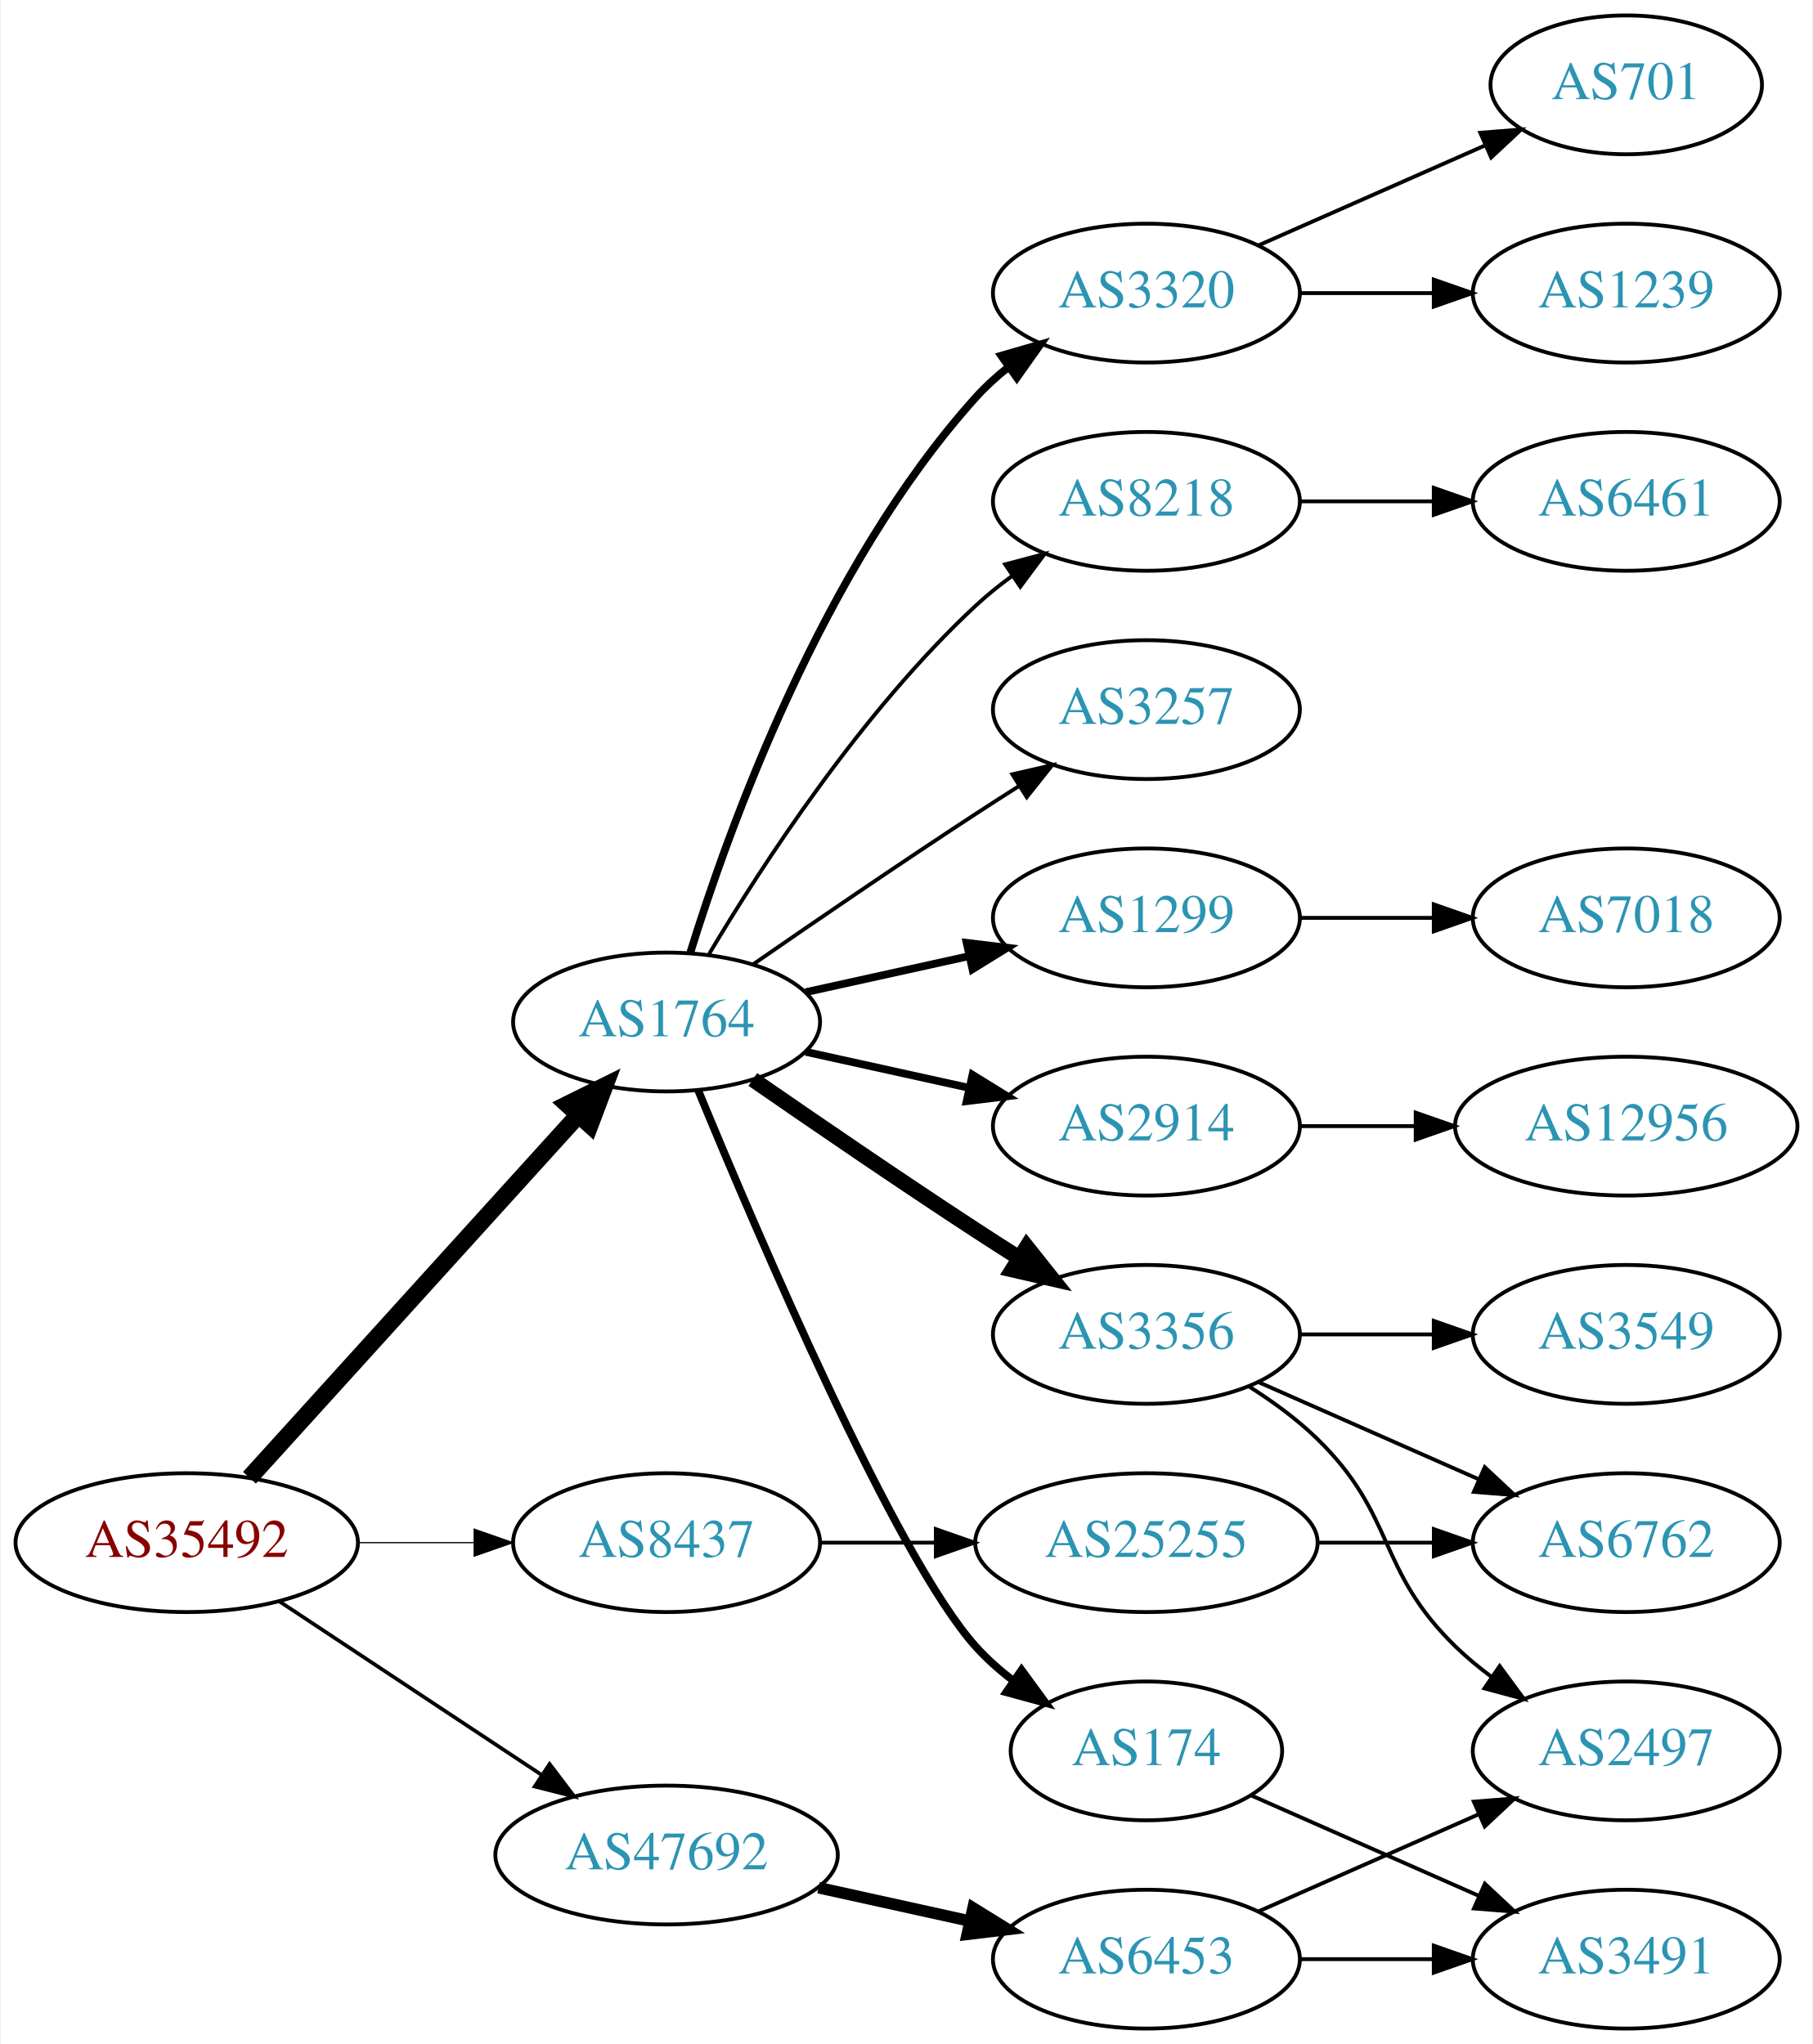
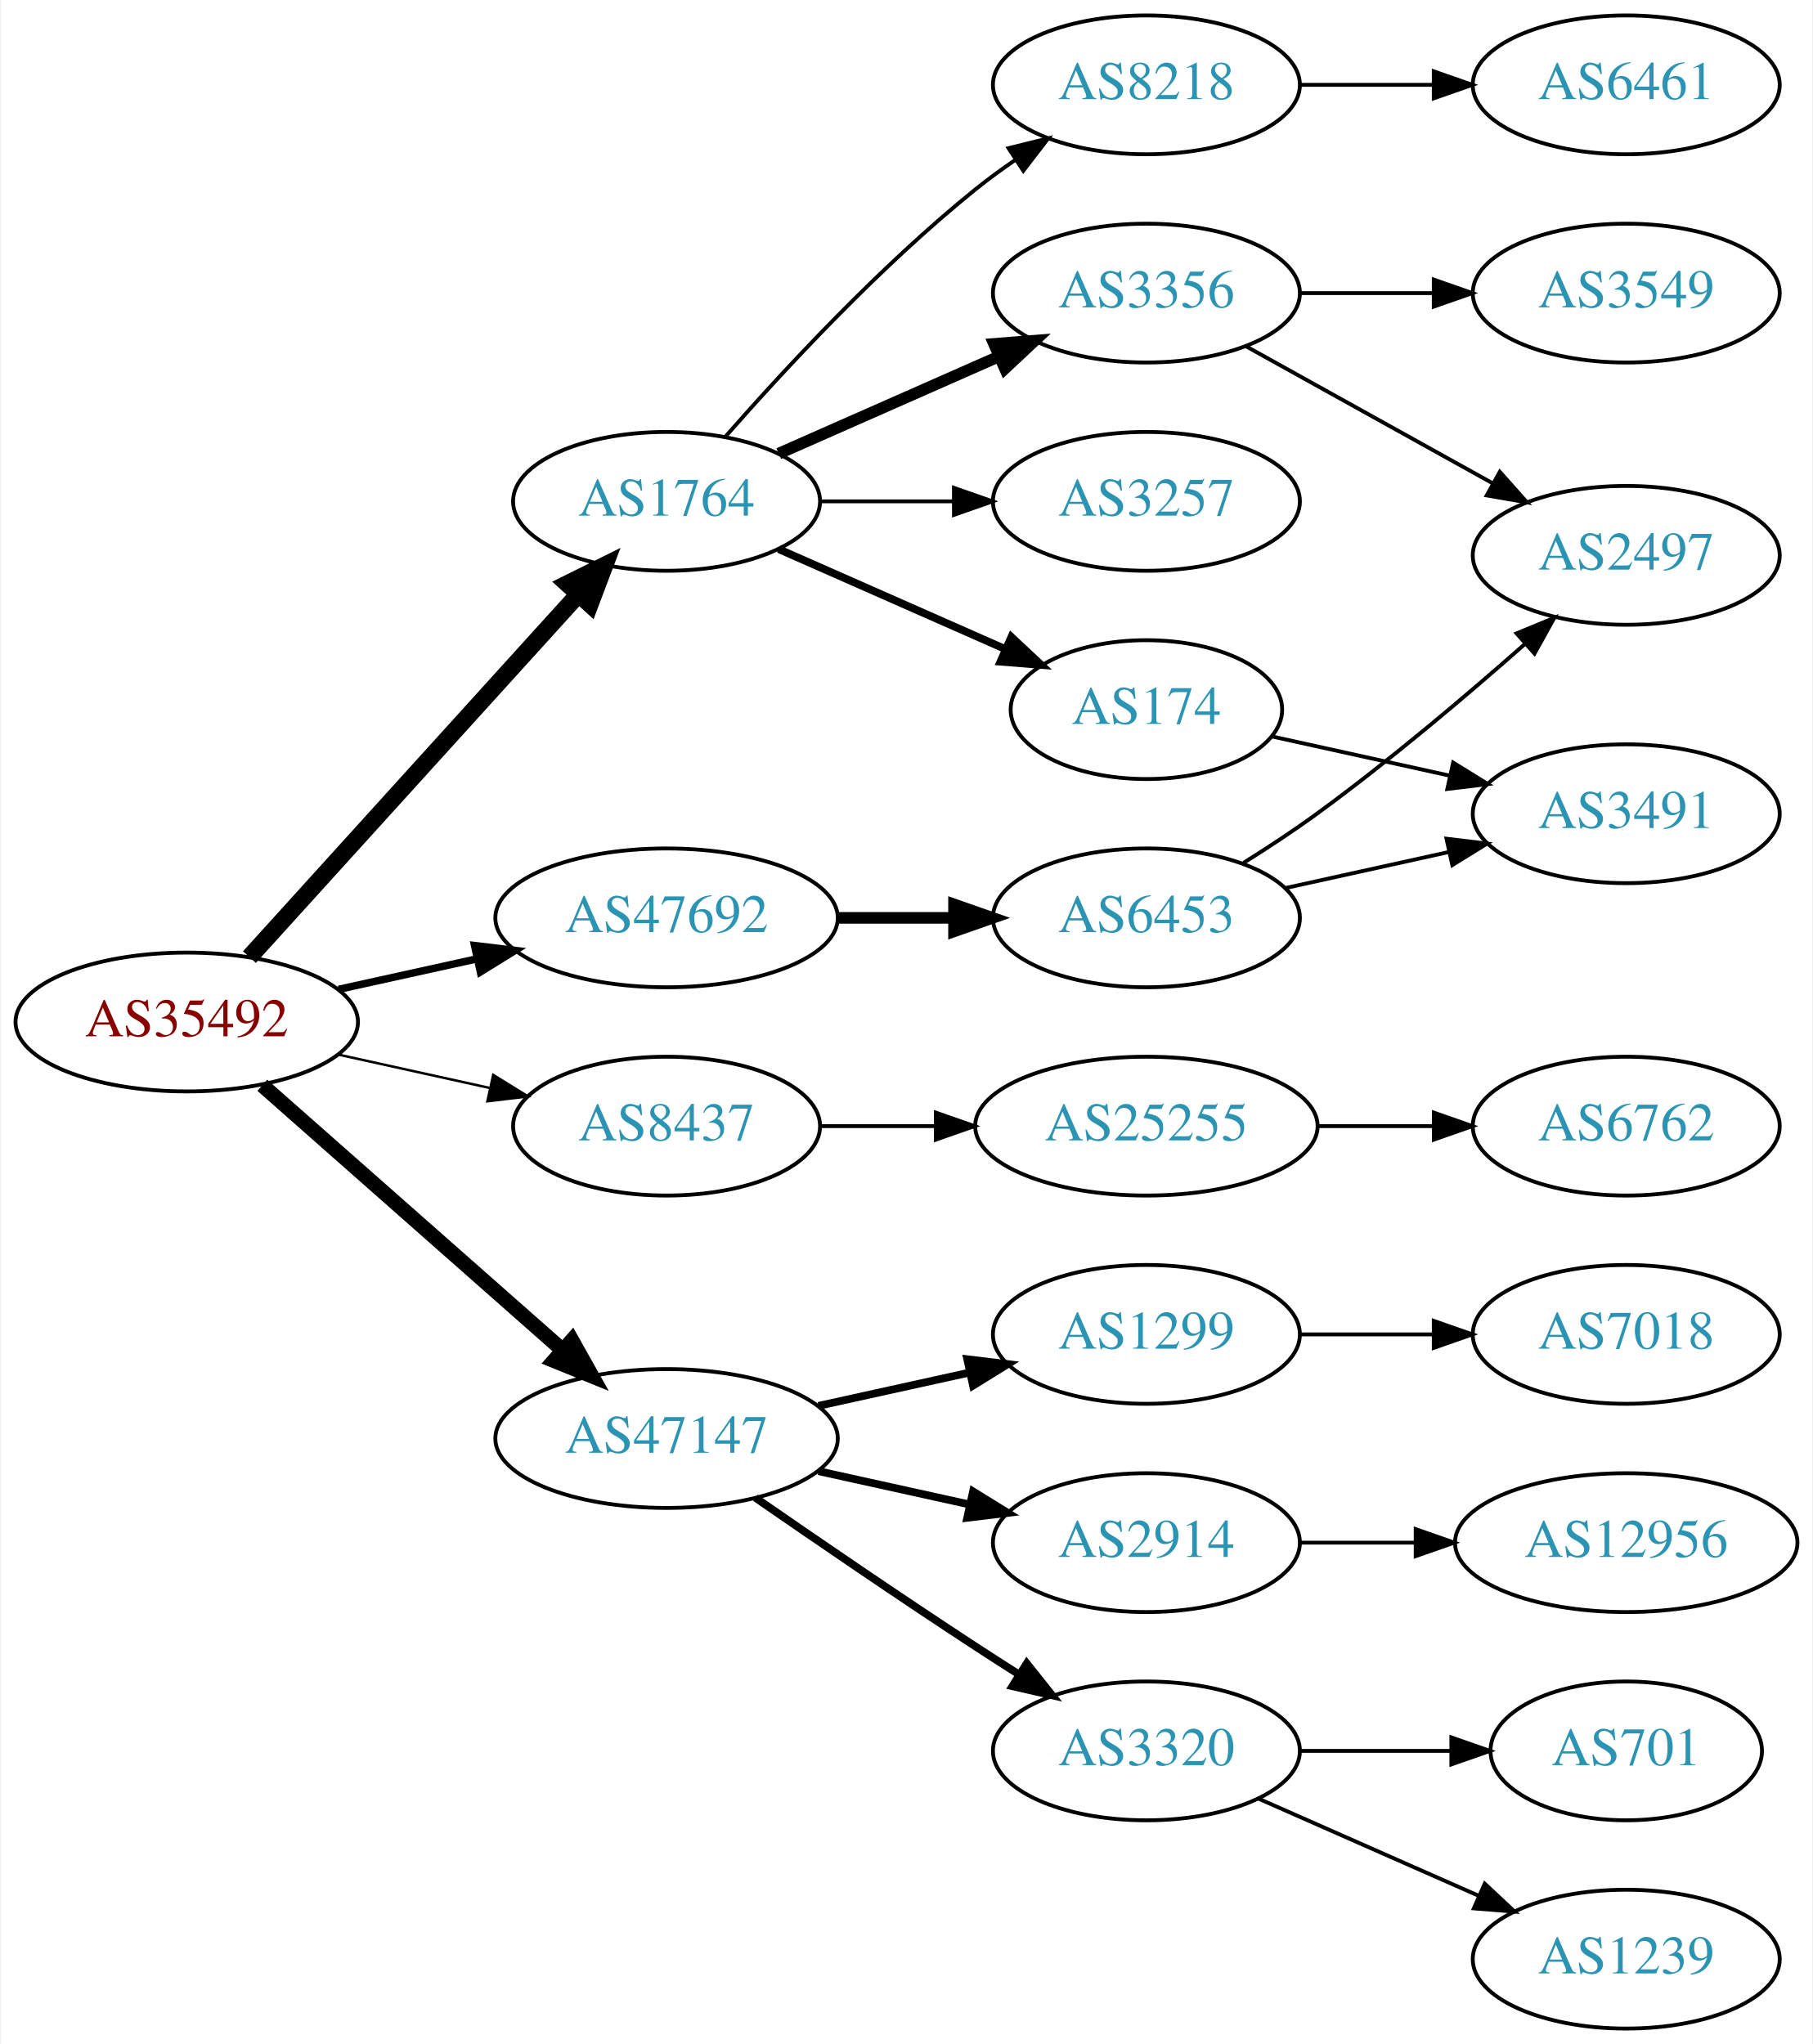
<svg xmlns="http://www.w3.org/2000/svg" xmlns:xlink="http://www.w3.org/1999/xlink" width="470pt" height="530pt" viewBox="0.00 0.00 469.57 530.00">
  <g id="graph0" class="graph" transform="scale(1 1) rotate(0) translate(4 526)">
    <polygon fill="white" stroke="none" points="-4,4 -4,-526 465.569,-526 465.569,4 -4,4" />
    <g id="node1" class="node">
      <g id="a_node1">
        <a xlink:href="/asn/35492" xlink:title="AS35492 ~ FUNKFEUER [AT]">
-           <ellipse fill="#ffffff" stroke="black" cx="44.196" cy="-126" rx="44.393" ry="18" />
-           <text text-anchor="middle" x="44.196" y="-122.3" font-family="Times,serif" font-size="14.00" fill="#880000">AS35492</text>
+           <ellipse fill="#ffffff" stroke="black" cx="44.196" cy="-261" rx="44.393" ry="18" />
+           <text text-anchor="middle" x="44.196" y="-257.3" font-family="Times,serif" font-size="14.00" fill="#880000">AS35492</text>
        </a>
      </g>
    </g>
    <g id="node2" class="node">
      <g id="a_node2">
        <a xlink:href="/asn/1764" xlink:title="AS1764 ~ NEXTLAYER-AS [AT]">
-           <ellipse fill="#ffffff" stroke="black" cx="168.588" cy="-261" rx="39.794" ry="18" />
-           <text text-anchor="middle" x="168.588" y="-257.3" font-family="Times,serif" font-size="14.00" fill="#2c94b3">AS1764</text>
+           <ellipse fill="#ffffff" stroke="black" cx="168.588" cy="-396" rx="39.794" ry="18" />
+           <text text-anchor="middle" x="168.588" y="-392.3" font-family="Times,serif" font-size="14.00" fill="#2c94b3">AS1764</text>
        </a>
      </g>
    </g>
    <g id="edge1" class="edge">
-       <path fill="none" stroke="black" stroke-width="4.5" d="M60.45,-142.825C81.913,-166.499 121.144,-209.771 145.711,-236.87" />
-       <polygon fill="black" stroke="black" stroke-width="4.5" points="142.893,-239.623 152.527,-244.387 148.727,-234.334 142.893,-239.623" />
+       <path fill="none" stroke="black" stroke-width="4.5" d="M60.45,-277.825C81.913,-301.499 121.144,-344.771 145.711,-371.87" />
+       <polygon fill="black" stroke="black" stroke-width="4.5" points="142.893,-374.623 152.527,-379.387 148.727,-369.334 142.893,-374.623" />
    </g>
    <g id="node3" class="node">
      <g id="a_node3">
        <a xlink:href="/asn/8437" xlink:title="AS8437 ~ Hutchison Drei Austria GmbH [AT]">
-           <ellipse fill="#ffffff" stroke="black" cx="168.588" cy="-126" rx="39.794" ry="18" />
-           <text text-anchor="middle" x="168.588" y="-122.3" font-family="Times,serif" font-size="14.00" fill="#2c94b3">AS8437</text>
+           <ellipse fill="#ffffff" stroke="black" cx="168.588" cy="-234" rx="39.794" ry="18" />
+           <text text-anchor="middle" x="168.588" y="-230.3" font-family="Times,serif" font-size="14.00" fill="#2c94b3">AS8437</text>
        </a>
      </g>
    </g>
    <g id="edge2" class="edge">
-       <path fill="none" stroke="black" stroke-width="0.321" d="M88.692,-126C98.381,-126 108.717,-126 118.61,-126" />
-       <polygon fill="black" stroke="black" stroke-width="0.321" points="118.713,-129.5 128.713,-126 118.713,-122.5 118.713,-129.5" />
+       <path fill="none" stroke="black" stroke-width="0.643" d="M83.586,-252.531C95.977,-249.798 109.824,-246.743 122.644,-243.915" />
+       <polygon fill="black" stroke="black" stroke-width="0.643" points="123.648,-247.278 132.659,-241.705 122.14,-240.442 123.648,-247.278" />
    </g>
    <g id="node4" class="node">
      <g id="a_node4">
-         <a xlink:href="/asn/47692" xlink:title="AS47692 ~ Nessus GmbH [AT]">
-           <ellipse fill="#ffffff" stroke="black" cx="168.588" cy="-45" rx="44.393" ry="18" />
-           <text text-anchor="middle" x="168.588" y="-41.3" font-family="Times,serif" font-size="14.00" fill="#2c94b3">AS47692</text>
+         <a xlink:href="/asn/47147" xlink:title="AS47147 ~ ANEXIA Internetdienstleistungs GmbH [AT]">
+           <ellipse fill="#ffffff" stroke="black" cx="168.588" cy="-153" rx="44.393" ry="18" />
+           <text text-anchor="middle" x="168.588" y="-149.3" font-family="Times,serif" font-size="14.00" fill="#2c94b3">AS47147</text>
        </a>
      </g>
    </g>
    <g id="edge3" class="edge">
-       <path fill="none" stroke="black" stroke-width="0.964" d="M68.217,-110.765C87.449,-98.037 115.056,-79.766 136.294,-65.711" />
-       <polygon fill="black" stroke="black" stroke-width="0.964" points="138.263,-68.605 144.67,-60.167 134.4,-62.767 138.263,-68.605" />
+       <path fill="none" stroke="black" stroke-width="3.857" d="M63.785,-244.597C84.482,-226.333 118.089,-196.678 141.434,-176.079" />
+       <polygon fill="black" stroke="black" stroke-width="3.857" points="144.043,-178.444 149.226,-169.203 139.412,-173.195 144.043,-178.444" />
    </g>
    <g id="node5" class="node">
      <g id="a_node5">
-         <a xlink:href="/asn/1299" xlink:title="AS1299 ~ Telia Carrier [EU]">
-           <ellipse fill="#ffffff" stroke="black" cx="292.98" cy="-288" rx="39.794" ry="18" />
-           <text text-anchor="middle" x="292.98" y="-284.3" font-family="Times,serif" font-size="14.00" fill="#2c94b3">AS1299</text>
+         <a xlink:href="/asn/47692" xlink:title="AS47692 ~ Nessus GmbH [AT]">
+           <ellipse fill="#ffffff" stroke="black" cx="168.588" cy="-288" rx="44.393" ry="18" />
+           <text text-anchor="middle" x="168.588" y="-284.3" font-family="Times,serif" font-size="14.00" fill="#2c94b3">AS47692</text>
        </a>
      </g>
    </g>
    <g id="edge4" class="edge">
-       <path fill="none" stroke="black" stroke-width="2" d="M204.661,-268.737C217.848,-271.646 233.028,-274.995 246.994,-278.076" />
-       <polygon fill="black" stroke="black" stroke-width="2" points="246.383,-281.525 256.903,-280.262 247.891,-274.69 246.383,-281.525" />
+       <path fill="none" stroke="black" stroke-width="1.929" d="M83.586,-269.469C94.978,-271.982 107.6,-274.767 119.525,-277.397" />
+       <polygon fill="black" stroke="black" stroke-width="1.929" points="118.815,-280.825 129.335,-279.561 120.323,-273.989 118.815,-280.825" />
    </g>
    <g id="node6" class="node">
      <g id="a_node6">
-         <a xlink:href="/asn/174" xlink:title="AS174 ~ Cogent Communications [US]">
-           <ellipse fill="#ffffff" stroke="black" cx="292.98" cy="-72" rx="35.194" ry="18" />
-           <text text-anchor="middle" x="292.98" y="-68.3" font-family="Times,serif" font-size="14.00" fill="#2c94b3">AS174</text>
+         <a xlink:href="/asn/3356" xlink:title="AS3356 ~ Level 3 Parent, LLC [US]">
+           <ellipse fill="#ffffff" stroke="black" cx="292.98" cy="-450" rx="39.794" ry="18" />
+           <text text-anchor="middle" x="292.98" y="-446.3" font-family="Times,serif" font-size="14.00" fill="#2c94b3">AS3356</text>
        </a>
      </g>
    </g>
    <g id="edge5" class="edge">
-       <path fill="none" stroke="black" stroke-width="2" d="M176.747,-243.367C192.008,-206.342 228.037,-122.024 248.784,-99 251.648,-95.822 254.972,-92.881 258.48,-90.2" />
-       <polygon fill="black" stroke="black" stroke-width="2" points="260.613,-92.982 266.869,-84.431 256.646,-87.214 260.613,-92.982" />
+       <path fill="none" stroke="black" stroke-width="3" d="M197.667,-408.389C214.615,-415.866 236.413,-425.483 254.782,-433.588" />
+       <polygon fill="black" stroke="black" stroke-width="3" points="253.47,-436.834 264.032,-437.669 256.296,-430.43 253.47,-436.834" />
    </g>
    <g id="node7" class="node">
      <g id="a_node7">
-         <a xlink:href="/asn/3356" xlink:title="AS3356 ~ Level 3 Parent, LLC [US]">
-           <ellipse fill="#ffffff" stroke="black" cx="292.98" cy="-180" rx="39.794" ry="18" />
-           <text text-anchor="middle" x="292.98" y="-176.3" font-family="Times,serif" font-size="14.00" fill="#2c94b3">AS3356</text>
+         <a xlink:href="/asn/3257" xlink:title="AS3257 ~ GTT [DE]">
+           <ellipse fill="#ffffff" stroke="black" cx="292.98" cy="-396" rx="39.794" ry="18" />
+           <text text-anchor="middle" x="292.98" y="-392.3" font-family="Times,serif" font-size="14.00" fill="#2c94b3">AS3257</text>
        </a>
      </g>
    </g>
    <g id="edge6" class="edge">
-       <path fill="none" stroke="black" stroke-width="4" d="M190.945,-246.099C206.796,-235.123 228.999,-219.921 248.784,-207 252.366,-204.661 256.137,-202.241 259.897,-199.856" />
-       <polygon fill="black" stroke="black" stroke-width="4" points="261.959,-202.693 268.558,-194.404 258.23,-196.769 261.959,-202.693" />
+       <path fill="none" stroke="black" d="M208.314,-396C219.252,-396 231.303,-396 242.769,-396" />
+       <polygon fill="black" stroke="black" points="243.087,-399.5 253.087,-396 243.087,-392.5 243.087,-399.5" />
    </g>
    <g id="node8" class="node">
      <g id="a_node8">
-         <a xlink:href="/asn/2914" xlink:title="AS2914 ~ NTT America, Inc. [US]">
-           <ellipse fill="#ffffff" stroke="black" cx="292.98" cy="-234" rx="39.794" ry="18" />
-           <text text-anchor="middle" x="292.98" y="-230.3" font-family="Times,serif" font-size="14.00" fill="#2c94b3">AS2914</text>
+         <a xlink:href="/asn/174" xlink:title="AS174 ~ Cogent Communications [US]">
+           <ellipse fill="#ffffff" stroke="black" cx="292.98" cy="-342" rx="35.194" ry="18" />
+           <text text-anchor="middle" x="292.98" y="-338.3" font-family="Times,serif" font-size="14.00" fill="#2c94b3">AS174</text>
        </a>
      </g>
    </g>
    <g id="edge7" class="edge">
-       <path fill="none" stroke="black" stroke-width="2" d="M204.661,-253.263C217.848,-250.354 233.028,-247.005 246.994,-243.924" />
-       <polygon fill="black" stroke="black" stroke-width="2" points="247.891,-247.31 256.903,-241.738 246.383,-240.475 247.891,-247.31" />
+       <path fill="none" stroke="black" stroke-width="2" d="M197.667,-383.611C215.096,-375.922 237.653,-365.969 256.337,-357.726" />
+       <polygon fill="black" stroke="black" stroke-width="2" points="257.97,-360.831 265.707,-353.592 255.145,-354.427 257.97,-360.831" />
    </g>
    <g id="node9" class="node">
      <g id="a_node9">
+         <a xlink:href="/asn/8218" xlink:title="AS8218 ~ legacy Neotelecoms [FR]">
+           <ellipse fill="#ffffff" stroke="black" cx="292.98" cy="-504" rx="39.794" ry="18" />
+           <text text-anchor="middle" x="292.98" y="-500.3" font-family="Times,serif" font-size="14.00" fill="#2c94b3">AS8218</text>
+         </a>
+       </g>
+     </g>
+     <g id="edge8" class="edge">
+       <path fill="none" stroke="black" d="M183.74,-412.663C198.842,-429.894 223.963,-457.024 248.784,-477 252.04,-479.62 255.565,-482.192 259.149,-484.646" />
+       <polygon fill="black" stroke="black" points="257.237,-487.577 267.522,-490.121 261.068,-481.719 257.237,-487.577" />
+     </g>
+     <g id="node14" class="node">
+       <g id="a_node14">
+         <a xlink:href="/asn/25255" xlink:title="AS25255 ~ ==&gt; TELE2 AUSTRIA &lt;== [AT]">
+           <ellipse fill="#ffffff" stroke="black" cx="292.98" cy="-234" rx="44.393" ry="18" />
+           <text text-anchor="middle" x="292.98" y="-230.3" font-family="Times,serif" font-size="14.00" fill="#2c94b3">AS25255</text>
+         </a>
+       </g>
+     </g>
+     <g id="edge13" class="edge">
+       <path fill="none" stroke="black" d="M208.314,-234C217.774,-234 228.066,-234 238.092,-234" />
+       <polygon fill="black" stroke="black" points="238.399,-237.5 248.399,-234 238.399,-230.5 238.399,-237.5" />
+     </g>
+     <g id="node16" class="node">
+       <g id="a_node16">
+         <a xlink:href="/asn/1299" xlink:title="AS1299 ~ Telia Carrier [EU]">
+           <ellipse fill="#ffffff" stroke="black" cx="292.98" cy="-180" rx="39.794" ry="18" />
+           <text text-anchor="middle" x="292.98" y="-176.3" font-family="Times,serif" font-size="14.00" fill="#2c94b3">AS1299</text>
+         </a>
+       </g>
+     </g>
+     <g id="edge15" class="edge">
+       <path fill="none" stroke="black" stroke-width="2" d="M207.978,-161.469C220.369,-164.202 234.216,-167.257 247.036,-170.085" />
+       <polygon fill="black" stroke="black" stroke-width="2" points="246.532,-173.558 257.051,-172.295 248.04,-166.722 246.532,-173.558" />
+     </g>
+     <g id="node17" class="node">
+       <g id="a_node17">
+         <a xlink:href="/asn/2914" xlink:title="AS2914 ~ NTT America, Inc. [US]">
+           <ellipse fill="#ffffff" stroke="black" cx="292.98" cy="-126" rx="39.794" ry="18" />
+           <text text-anchor="middle" x="292.98" y="-122.3" font-family="Times,serif" font-size="14.00" fill="#2c94b3">AS2914</text>
+         </a>
+       </g>
+     </g>
+     <g id="edge16" class="edge">
+       <path fill="none" stroke="black" stroke-width="2" d="M207.978,-144.531C220.369,-141.798 234.216,-138.743 247.036,-135.915" />
+       <polygon fill="black" stroke="black" stroke-width="2" points="248.04,-139.278 257.051,-133.705 246.532,-132.442 248.04,-139.278" />
+     </g>
+     <g id="node18" class="node">
+       <g id="a_node18">
        <a xlink:href="/asn/3320" xlink:title="AS3320 ~ DTAG [DE]">
-           <ellipse fill="#ffffff" stroke="black" cx="292.98" cy="-450" rx="39.794" ry="18" />
-           <text text-anchor="middle" x="292.98" y="-446.3" font-family="Times,serif" font-size="14.00" fill="#2c94b3">AS3320</text>
-         </a>
-       </g>
-     </g>
-     <g id="edge8" class="edge">
-       <path fill="none" stroke="black" stroke-width="2" d="M174.726,-278.94C184.629,-310.979 208.966,-378.812 248.784,-423 251.3,-425.792 254.172,-428.401 257.211,-430.812" />
-       <polygon fill="black" stroke="black" stroke-width="2" points="255.34,-433.776 265.519,-436.715 259.394,-428.07 255.34,-433.776" />
+           <ellipse fill="#ffffff" stroke="black" cx="292.98" cy="-72" rx="39.794" ry="18" />
+           <text text-anchor="middle" x="292.98" y="-68.3" font-family="Times,serif" font-size="14.00" fill="#2c94b3">AS3320</text>
+         </a>
+       </g>
+     </g>
+     <g id="edge17" class="edge">
+       <path fill="none" stroke="black" stroke-width="2" d="M191.619,-137.633C207.421,-126.695 229.278,-111.739 248.784,-99 252.366,-96.661 256.137,-94.241 259.897,-91.856" />
+       <polygon fill="black" stroke="black" stroke-width="2" points="261.959,-94.693 268.558,-86.404 258.23,-88.769 261.959,-94.693" />
+     </g>
+     <g id="node23" class="node">
+       <g id="a_node23">
+         <a xlink:href="/asn/6453" xlink:title="AS6453 ~ TATA COMMUNICATIONS (AMERICA) INC [US]">
+           <ellipse fill="#ffffff" stroke="black" cx="292.98" cy="-288" rx="39.794" ry="18" />
+           <text text-anchor="middle" x="292.98" y="-284.3" font-family="Times,serif" font-size="14.00" fill="#2c94b3">AS6453</text>
+         </a>
+       </g>
+     </g>
+     <g id="edge22" class="edge">
+       <path fill="none" stroke="black" stroke-width="3" d="M213.084,-288C222.773,-288 233.11,-288 243.002,-288" />
+       <polygon fill="black" stroke="black" stroke-width="3" points="243.105,-291.5 253.105,-288 243.105,-284.5 243.105,-291.5" />
    </g>
    <g id="node10" class="node">
      <g id="a_node10">
-         <a xlink:href="/asn/3257" xlink:title="AS3257 ~ GTT [DE]">
-           <ellipse fill="#ffffff" stroke="black" cx="292.98" cy="-342" rx="39.794" ry="18" />
-           <text text-anchor="middle" x="292.98" y="-338.3" font-family="Times,serif" font-size="14.00" fill="#2c94b3">AS3257</text>
+         <a xlink:href="/asn/2497" xlink:title="AS2497 ~ Internet Initiative Japan Inc. [JP]">
+           <ellipse fill="#ffffff" stroke="black" cx="417.373" cy="-382" rx="39.794" ry="18" />
+           <text text-anchor="middle" x="417.373" y="-378.3" font-family="Times,serif" font-size="14.00" fill="#2c94b3">AS2497</text>
        </a>
      </g>
    </g>
    <g id="edge9" class="edge">
-       <path fill="none" stroke="black" d="M190.945,-275.901C206.796,-286.877 228.999,-302.079 248.784,-315 252.366,-317.339 256.137,-319.759 259.897,-322.144" />
-       <polygon fill="black" stroke="black" points="258.23,-325.231 268.558,-327.596 261.959,-319.307 258.23,-325.231" />
+       <path fill="none" stroke="black" d="M318.748,-436.239C337.163,-426.008 362.496,-411.934 382.741,-400.685" />
+       <polygon fill="black" stroke="black" points="384.6,-403.657 391.642,-395.74 381.2,-397.538 384.6,-403.657" />
    </g>
    <g id="node11" class="node">
      <g id="a_node11">
-         <a xlink:href="/asn/8218" xlink:title="AS8218 ~ legacy Neotelecoms [FR]">
-           <ellipse fill="#ffffff" stroke="black" cx="292.98" cy="-396" rx="39.794" ry="18" />
-           <text text-anchor="middle" x="292.98" y="-392.3" font-family="Times,serif" font-size="14.00" fill="#2c94b3">AS8218</text>
+         <a xlink:href="/asn/3549" xlink:title="AS3549 ~ Level 3 Parent, LLC [US]">
+           <ellipse fill="#ffffff" stroke="black" cx="417.373" cy="-450" rx="39.794" ry="18" />
+           <text text-anchor="middle" x="417.373" y="-446.3" font-family="Times,serif" font-size="14.00" fill="#2c94b3">AS3549</text>
        </a>
      </g>
    </g>
    <g id="edge10" class="edge">
-       <path fill="none" stroke="black" d="M179.634,-278.671C193.205,-301.472 219.137,-341.472 248.784,-369 251.691,-371.699 254.904,-374.28 258.228,-376.703" />
-       <polygon fill="black" stroke="black" points="256.363,-379.667 266.606,-382.375 260.287,-373.87 256.363,-379.667" />
-     </g>
-     <g id="node21" class="node">
-       <g id="a_node21">
-         <a xlink:href="/asn/25255" xlink:title="AS25255 ~ ==&gt; TELE2 AUSTRIA &lt;== [AT]">
-           <ellipse fill="#ffffff" stroke="black" cx="292.98" cy="-126" rx="44.393" ry="18" />
-           <text text-anchor="middle" x="292.98" y="-122.3" font-family="Times,serif" font-size="14.00" fill="#2c94b3">AS25255</text>
-         </a>
-       </g>
-     </g>
-     <g id="edge20" class="edge">
-       <path fill="none" stroke="black" d="M208.314,-126C217.774,-126 228.066,-126 238.092,-126" />
-       <polygon fill="black" stroke="black" points="238.399,-129.5 248.399,-126 238.399,-122.5 238.399,-129.5" />
-     </g>
-     <g id="node22" class="node">
-       <g id="a_node22">
-         <a xlink:href="/asn/6453" xlink:title="AS6453 ~ TATA COMMUNICATIONS (AMERICA) INC [US]">
-           <ellipse fill="#ffffff" stroke="black" cx="292.98" cy="-18" rx="39.794" ry="18" />
-           <text text-anchor="middle" x="292.98" y="-14.3" font-family="Times,serif" font-size="14.00" fill="#2c94b3">AS6453</text>
-         </a>
-       </g>
-     </g>
-     <g id="edge22" class="edge">
-       <path fill="none" stroke="black" stroke-width="3" d="M207.978,-36.531C220.369,-33.798 234.216,-30.743 247.036,-27.915" />
-       <polygon fill="black" stroke="black" stroke-width="3" points="248.04,-31.278 257.051,-25.706 246.532,-24.442 248.04,-31.278" />
+       <path fill="none" stroke="black" d="M332.706,-450C343.644,-450 355.695,-450 367.161,-450" />
+       <polygon fill="black" stroke="black" points="367.479,-453.5 377.479,-450 367.479,-446.5 367.479,-453.5" />
+     </g>
+     <g id="node13" class="node">
+       <g id="a_node13">
+         <a xlink:href="/asn/3491" xlink:title="AS3491 ~ PCCW Global, Inc. [US]">
+           <ellipse fill="#ffffff" stroke="black" cx="417.373" cy="-315" rx="39.794" ry="18" />
+           <text text-anchor="middle" x="417.373" y="-311.3" font-family="Times,serif" font-size="14.00" fill="#2c94b3">AS3491</text>
+         </a>
+       </g>
+     </g>
+     <g id="edge12" class="edge">
+       <path fill="none" stroke="black" d="M325.499,-335.047C339.56,-331.945 356.378,-328.235 371.702,-324.854" />
+       <polygon fill="black" stroke="black" points="372.501,-328.262 381.512,-322.69 370.993,-321.427 372.501,-328.262" />
    </g>
    <g id="node12" class="node">
      <g id="a_node12">
-         <a xlink:href="/asn/7018" xlink:title="AS7018 ~ AT&amp;T Services, Inc. [US]">
-           <ellipse fill="#ffffff" stroke="black" cx="417.373" cy="-288" rx="39.794" ry="18" />
-           <text text-anchor="middle" x="417.373" y="-284.3" font-family="Times,serif" font-size="14.00" fill="#2c94b3">AS7018</text>
+         <a xlink:href="/asn/6461" xlink:title="AS6461 ~ ZAYO-6461 [US]">
+           <ellipse fill="#ffffff" stroke="black" cx="417.373" cy="-504" rx="39.794" ry="18" />
+           <text text-anchor="middle" x="417.373" y="-500.3" font-family="Times,serif" font-size="14.00" fill="#2c94b3">AS6461</text>
        </a>
      </g>
    </g>
    <g id="edge11" class="edge">
-       <path fill="none" stroke="black" d="M332.706,-288C343.644,-288 355.695,-288 367.161,-288" />
-       <polygon fill="black" stroke="black" points="367.479,-291.5 377.479,-288 367.479,-284.5 367.479,-291.5" />
-     </g>
-     <g id="node19" class="node">
-       <g id="a_node19">
-         <a xlink:href="/asn/3491" xlink:title="AS3491 ~ PCCW Global, Inc. [US]">
-           <ellipse fill="#ffffff" stroke="black" cx="417.373" cy="-18" rx="39.794" ry="18" />
-           <text text-anchor="middle" x="417.373" y="-14.3" font-family="Times,serif" font-size="14.00" fill="#2c94b3">AS3491</text>
-         </a>
-       </g>
-     </g>
-     <g id="edge18" class="edge">
-       <path fill="none" stroke="black" d="M320.237,-60.416C337.422,-52.834 360.135,-42.812 379.17,-34.414" />
-       <polygon fill="black" stroke="black" points="380.721,-37.555 388.458,-30.316 377.896,-31.151 380.721,-37.555" />
-     </g>
-     <g id="node13" class="node">
-       <g id="a_node13">
-         <a xlink:href="/asn/3549" xlink:title="AS3549 ~ Level 3 Parent, LLC [US]">
-           <ellipse fill="#ffffff" stroke="black" cx="417.373" cy="-180" rx="39.794" ry="18" />
-           <text text-anchor="middle" x="417.373" y="-176.3" font-family="Times,serif" font-size="14.00" fill="#2c94b3">AS3549</text>
-         </a>
-       </g>
-     </g>
-     <g id="edge12" class="edge">
-       <path fill="none" stroke="black" d="M332.706,-180C343.644,-180 355.695,-180 367.161,-180" />
-       <polygon fill="black" stroke="black" points="367.479,-183.5 377.479,-180 367.479,-176.5 367.479,-183.5" />
-     </g>
-     <g id="node14" class="node">
-       <g id="a_node14">
-         <a xlink:href="/asn/2497" xlink:title="AS2497 ~ Internet Initiative Japan Inc. [JP]">
-           <ellipse fill="#ffffff" stroke="black" cx="417.373" cy="-72" rx="39.794" ry="18" />
-           <text text-anchor="middle" x="417.373" y="-68.3" font-family="Times,serif" font-size="14.00" fill="#2c94b3">AS2497</text>
-         </a>
-       </g>
-     </g>
-     <g id="edge13" class="edge">
-       <path fill="none" stroke="black" d="M319.509,-166.538C325.672,-162.638 331.974,-158.052 337.176,-153 357.87,-132.906 352.483,-119.094 373.176,-99 376.022,-96.237 379.195,-93.614 382.496,-91.166" />
-       <polygon fill="black" stroke="black" points="384.561,-93.993 390.843,-85.462 380.612,-88.214 384.561,-93.993" />
+       <path fill="none" stroke="black" d="M332.706,-504C343.644,-504 355.695,-504 367.161,-504" />
+       <polygon fill="black" stroke="black" points="367.479,-507.5 377.479,-504 367.479,-500.5 367.479,-507.5" />
    </g>
    <g id="node15" class="node">
      <g id="a_node15">
        <a xlink:href="/asn/6762" xlink:title="AS6762 ~ TELECOM ITALIA SPARKLE S.p.A. [IT]">
-           <ellipse fill="#ffffff" stroke="black" cx="417.373" cy="-126" rx="39.794" ry="18" />
-           <text text-anchor="middle" x="417.373" y="-122.3" font-family="Times,serif" font-size="14.00" fill="#2c94b3">AS6762</text>
+           <ellipse fill="#ffffff" stroke="black" cx="417.373" cy="-234" rx="39.794" ry="18" />
+           <text text-anchor="middle" x="417.373" y="-230.3" font-family="Times,serif" font-size="14.00" fill="#2c94b3">AS6762</text>
        </a>
      </g>
    </g>
    <g id="edge14" class="edge">
-       <path fill="none" stroke="black" d="M322.06,-167.611C339.008,-160.134 360.805,-150.517 379.174,-142.412" />
-       <polygon fill="black" stroke="black" points="380.688,-145.57 388.424,-138.331 377.862,-139.166 380.688,-145.57" />
-     </g>
-     <g id="node16" class="node">
-       <g id="a_node16">
-         <a xlink:href="/asn/12956" xlink:title="AS12956 ~ TELXIUS [ES]">
-           <ellipse fill="#ffffff" stroke="black" cx="417.373" cy="-234" rx="44.393" ry="18" />
-           <text text-anchor="middle" x="417.373" y="-230.3" font-family="Times,serif" font-size="14.00" fill="#2c94b3">AS12956</text>
-         </a>
-       </g>
-     </g>
-     <g id="edge15" class="edge">
-       <path fill="none" stroke="black" d="M332.706,-234C342.166,-234 352.458,-234 362.484,-234" />
-       <polygon fill="black" stroke="black" points="362.791,-237.5 372.791,-234 362.791,-230.5 362.791,-237.5" />
-     </g>
-     <g id="node17" class="node">
-       <g id="a_node17">
-         <a xlink:href="/asn/1239" xlink:title="AS1239 ~ Sprint [US]">
-           <ellipse fill="#ffffff" stroke="black" cx="417.373" cy="-450" rx="39.794" ry="18" />
-           <text text-anchor="middle" x="417.373" y="-446.3" font-family="Times,serif" font-size="14.00" fill="#2c94b3">AS1239</text>
-         </a>
-       </g>
-     </g>
-     <g id="edge16" class="edge">
-       <path fill="none" stroke="black" d="M332.706,-450C343.644,-450 355.695,-450 367.161,-450" />
-       <polygon fill="black" stroke="black" points="367.479,-453.5 377.479,-450 367.479,-446.5 367.479,-453.5" />
-     </g>
-     <g id="node18" class="node">
-       <g id="a_node18">
-         <a xlink:href="/asn/701" xlink:title="AS701 ~ UUNET [US]">
-           <ellipse fill="#ffffff" stroke="black" cx="417.373" cy="-504" rx="35.194" ry="18" />
-           <text text-anchor="middle" x="417.373" y="-500.3" font-family="Times,serif" font-size="14.00" fill="#2c94b3">AS701</text>
-         </a>
-       </g>
-     </g>
-     <g id="edge17" class="edge">
-       <path fill="none" stroke="black" d="M322.06,-462.389C339.488,-470.078 362.045,-480.031 380.729,-488.274" />
-       <polygon fill="black" stroke="black" points="379.537,-491.573 390.099,-492.408 382.362,-485.169 379.537,-491.573" />
+       <path fill="none" stroke="black" d="M337.476,-234C347.165,-234 357.502,-234 367.394,-234" />
+       <polygon fill="black" stroke="black" points="367.497,-237.5 377.497,-234 367.497,-230.5 367.497,-237.5" />
+     </g>
+     <g id="node19" class="node">
+       <g id="a_node19">
+         <a xlink:href="/asn/7018" xlink:title="AS7018 ~ AT&amp;T Services, Inc. [US]">
+           <ellipse fill="#ffffff" stroke="black" cx="417.373" cy="-180" rx="39.794" ry="18" />
+           <text text-anchor="middle" x="417.373" y="-176.3" font-family="Times,serif" font-size="14.00" fill="#2c94b3">AS7018</text>
+         </a>
+       </g>
+     </g>
+     <g id="edge18" class="edge">
+       <path fill="none" stroke="black" d="M332.706,-180C343.644,-180 355.695,-180 367.161,-180" />
+       <polygon fill="black" stroke="black" points="367.479,-183.5 377.479,-180 367.479,-176.5 367.479,-183.5" />
    </g>
    <g id="node20" class="node">
      <g id="a_node20">
-         <a xlink:href="/asn/6461" xlink:title="AS6461 ~ ZAYO-6461 [US]">
-           <ellipse fill="#ffffff" stroke="black" cx="417.373" cy="-396" rx="39.794" ry="18" />
-           <text text-anchor="middle" x="417.373" y="-392.3" font-family="Times,serif" font-size="14.00" fill="#2c94b3">AS6461</text>
+         <a xlink:href="/asn/12956" xlink:title="AS12956 ~ TELXIUS [ES]">
+           <ellipse fill="#ffffff" stroke="black" cx="417.373" cy="-126" rx="44.393" ry="18" />
+           <text text-anchor="middle" x="417.373" y="-122.3" font-family="Times,serif" font-size="14.00" fill="#2c94b3">AS12956</text>
        </a>
      </g>
    </g>
    <g id="edge19" class="edge">
-       <path fill="none" stroke="black" d="M332.706,-396C343.644,-396 355.695,-396 367.161,-396" />
-       <polygon fill="black" stroke="black" points="367.479,-399.5 377.479,-396 367.479,-392.5 367.479,-399.5" />
+       <path fill="none" stroke="black" d="M332.706,-126C342.166,-126 352.458,-126 362.484,-126" />
+       <polygon fill="black" stroke="black" points="362.791,-129.5 372.791,-126 362.791,-122.5 362.791,-129.5" />
+     </g>
+     <g id="node21" class="node">
+       <g id="a_node21">
+         <a xlink:href="/asn/1239" xlink:title="AS1239 ~ Sprint [US]">
+           <ellipse fill="#ffffff" stroke="black" cx="417.373" cy="-18" rx="39.794" ry="18" />
+           <text text-anchor="middle" x="417.373" y="-14.3" font-family="Times,serif" font-size="14.00" fill="#2c94b3">AS1239</text>
+         </a>
+       </g>
+     </g>
+     <g id="edge20" class="edge">
+       <path fill="none" stroke="black" d="M322.06,-59.611C339.008,-52.134 360.805,-42.517 379.174,-34.412" />
+       <polygon fill="black" stroke="black" points="380.688,-37.57 388.424,-30.331 377.862,-31.166 380.688,-37.57" />
+     </g>
+     <g id="node22" class="node">
+       <g id="a_node22">
+         <a xlink:href="/asn/701" xlink:title="AS701 ~ UUNET [US]">
+           <ellipse fill="#ffffff" stroke="black" cx="417.373" cy="-72" rx="35.194" ry="18" />
+           <text text-anchor="middle" x="417.373" y="-68.3" font-family="Times,serif" font-size="14.00" fill="#2c94b3">AS701</text>
+         </a>
+       </g>
    </g>
    <g id="edge21" class="edge">
-       <path fill="none" stroke="black" d="M337.476,-126C347.165,-126 357.502,-126 367.394,-126" />
-       <polygon fill="black" stroke="black" points="367.497,-129.5 377.497,-126 367.497,-122.5 367.497,-129.5" />
+       <path fill="none" stroke="black" d="M332.706,-72C345.195,-72 359.134,-72 371.998,-72" />
+       <polygon fill="black" stroke="black" points="372.035,-75.5 382.035,-72 372.035,-68.5 372.035,-75.5" />
    </g>
    <g id="edge23" class="edge">
-       <path fill="none" stroke="black" d="M322.06,-30.389C339.008,-37.866 360.805,-47.483 379.174,-55.588" />
-       <polygon fill="black" stroke="black" points="377.862,-58.834 388.424,-59.669 380.688,-52.43 377.862,-58.834" />
+       <path fill="none" stroke="black" d="M318.15,-302.256C324.462,-306.209 331.176,-310.621 337.176,-315 356.007,-328.741 376.042,-345.715 391.249,-359.14" />
+       <polygon fill="black" stroke="black" points="388.934,-361.765 398.729,-365.801 393.589,-356.537 388.934,-361.765" />
    </g>
    <g id="edge24" class="edge">
-       <path fill="none" stroke="black" d="M332.706,-18C343.644,-18 355.695,-18 367.161,-18" />
-       <polygon fill="black" stroke="black" points="367.479,-21.5 377.479,-18 367.479,-14.5 367.479,-21.5" />
+       <path fill="none" stroke="black" d="M329.053,-295.737C342.24,-298.646 357.42,-301.995 371.386,-305.076" />
+       <polygon fill="black" stroke="black" points="370.776,-308.525 381.295,-307.262 372.284,-301.69 370.776,-308.525" />
    </g>
  </g>
</svg>
